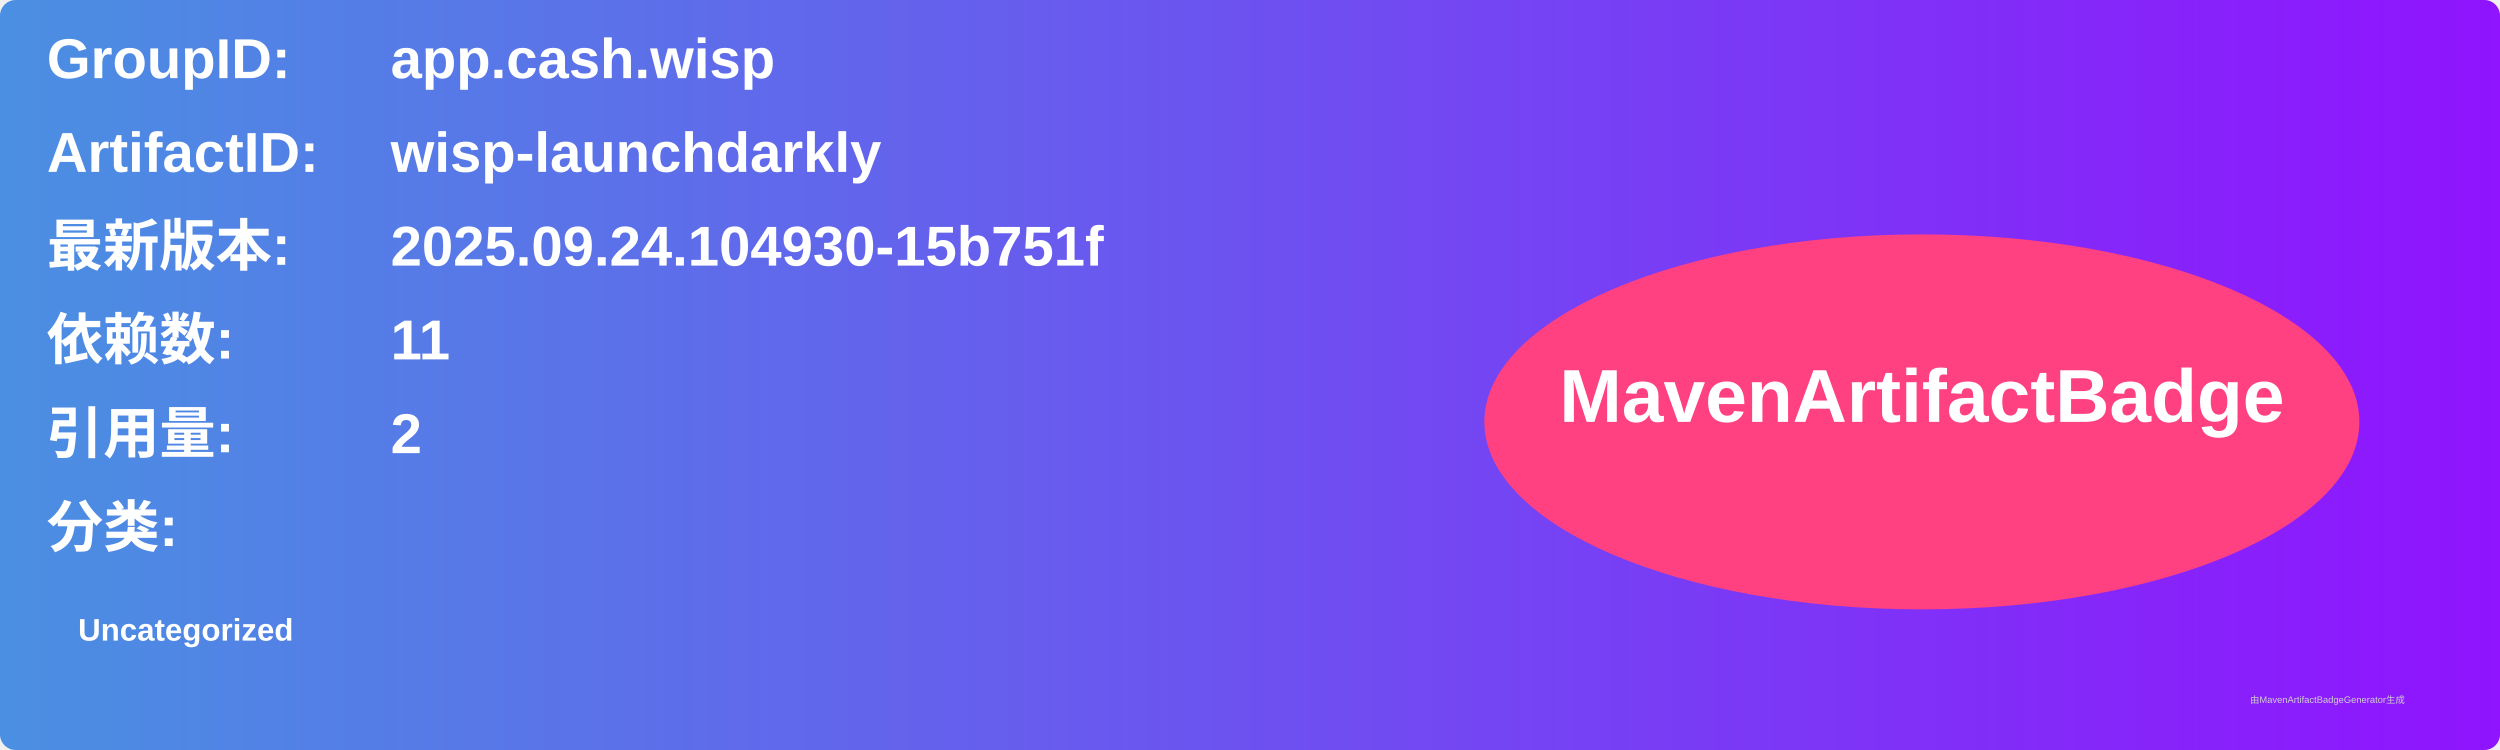
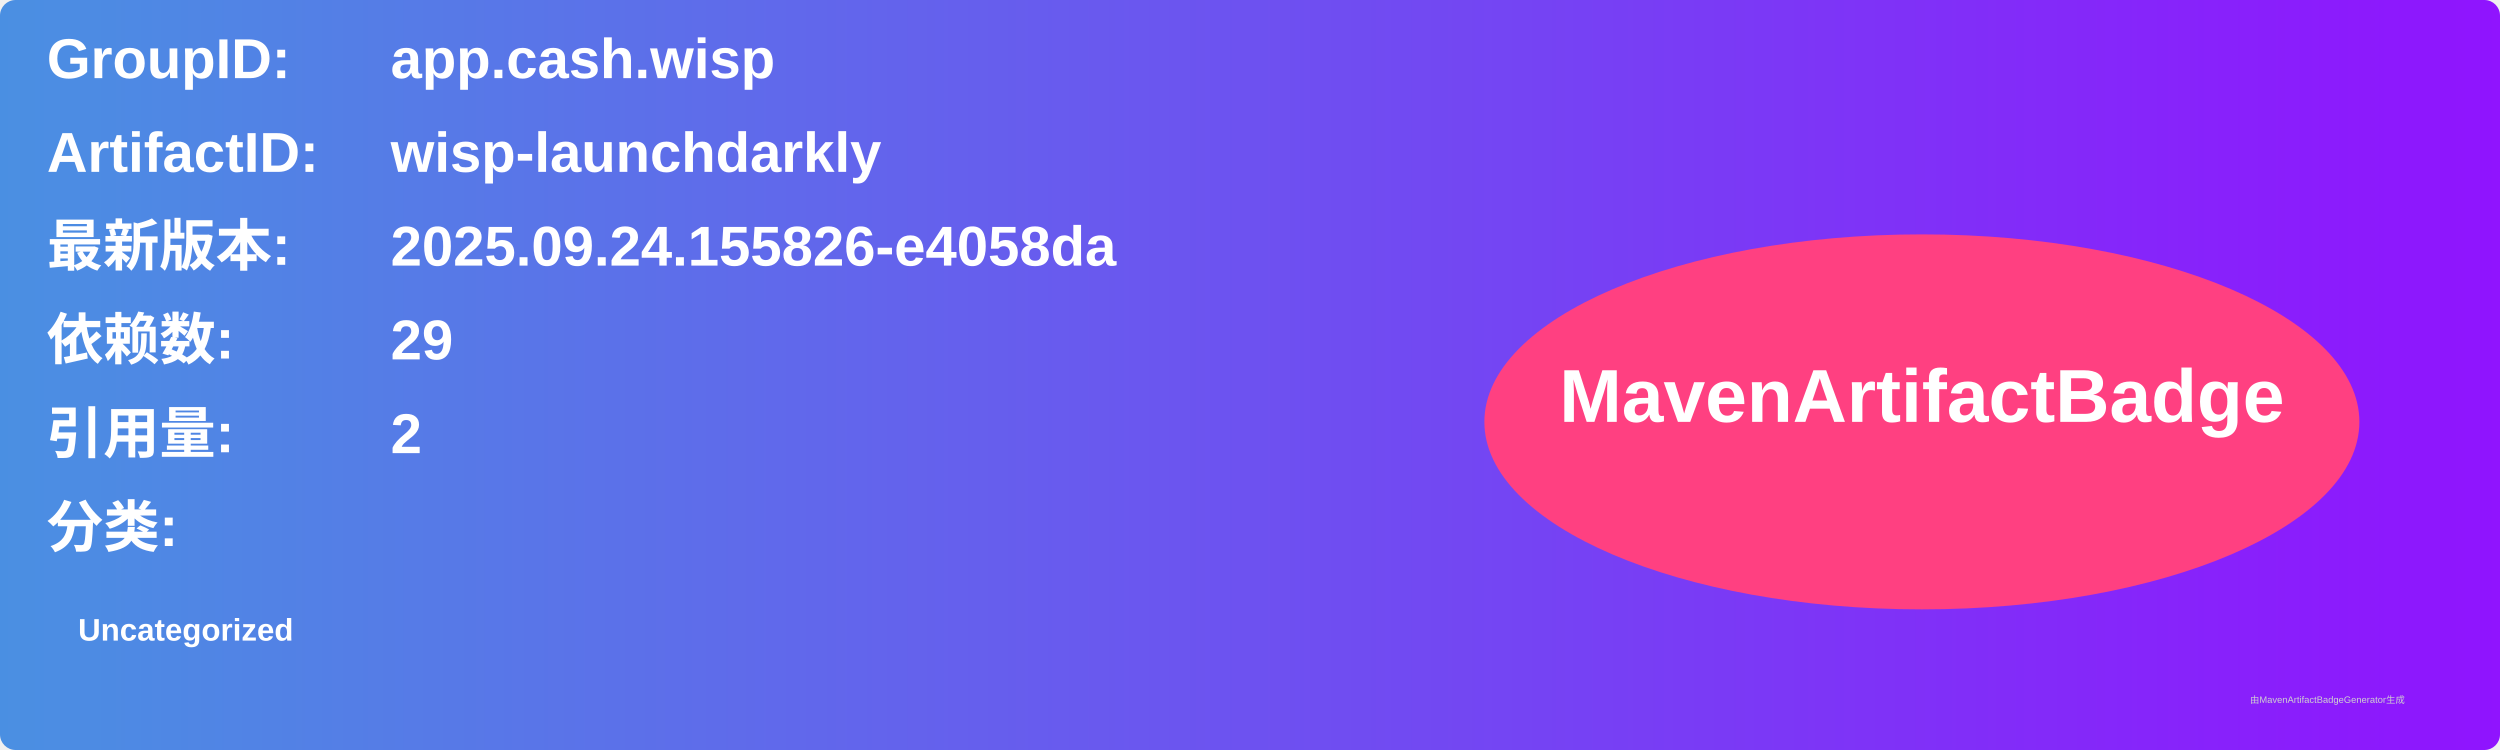
<svg xmlns="http://www.w3.org/2000/svg" width="800" height="240" viewBox="0 0 800 240">
  <linearGradient id="grad" x1="0%" y1="0%" x2="100%" y2="0%">
    <stop offset="0%" stop-color="#4a90e2" />
    <stop offset="100%" stop-color="#9013fe" />
  </linearGradient>
  <rect width="100%" height="100%" rx="5" ry="5" fill="url(#grad)" />
  <g transform="translate(15, 15)">
    <text x="0" y="10" font-family="Arial" font-size="18" fill="white" font-weight="bold" width="260">GroupID:</text>
    <text x="110" y="10" font-family="Arial" font-size="18" fill="white" font-weight="bold" width="460">app.cash.wisp</text>
    <text x="0" y="40" font-family="Arial" font-size="18" fill="white" font-weight="bold" width="260">ArtifactID:</text>
    <text x="110" y="40" font-family="Arial" font-size="18" fill="white" font-weight="bold" width="460">wisp-launchdarkly</text>
    <text x="0" y="70" font-family="Arial" font-size="18" fill="white" font-weight="bold">最新版本:</text>
    <text x="110" y="70" font-family="Arial" font-size="18" fill="white" font-weight="bold">
-       <tspan font-weight="bold">2025.09.24.104930-15b751f</tspan>
+       <tspan font-weight="bold">2025.09.24.155826-e4058da</tspan>
    </text>
    <text x="0" y="100" font-family="Arial" font-size="18" fill="white" font-weight="bold">依赖数: </text>
    <text x="110" y="100" font-family="Arial" font-size="18" fill="white">
-       <tspan font-weight="bold">11</tspan>
+       <tspan font-weight="bold">29</tspan>
    </text>
    <text x="0" y="130" font-family="Arial" font-size="18" fill="white" font-weight="bold">引用量: </text>
    <text x="110" y="130" font-family="Arial" font-size="18" fill="white">
      <tspan font-weight="bold">2</tspan>
    </text>
    <text x="0" y="160" font-family="Arial" font-size="18" fill="white" font-weight="bold">分类:</text>
    <text x="10" y="190" font-family="Arial" font-size="10" fill="white">
      <tspan font-weight="bold">Uncategorized</tspan>
    </text>
    <ellipse cx="600" cy="120" rx="140" ry="60" fill="#ff4081" />
    <text x="600" y="120" text-anchor="middle" font-family="Arial" font-size="24" fill="white" font-weight="bold">MavenArtifactBadge</text>
  </g>
  <text x="720" y="225" font-family="Arial" font-size="3" fill="#d0d0d0">由MavenArtifactBadgeGenerator生成</text>
</svg>
